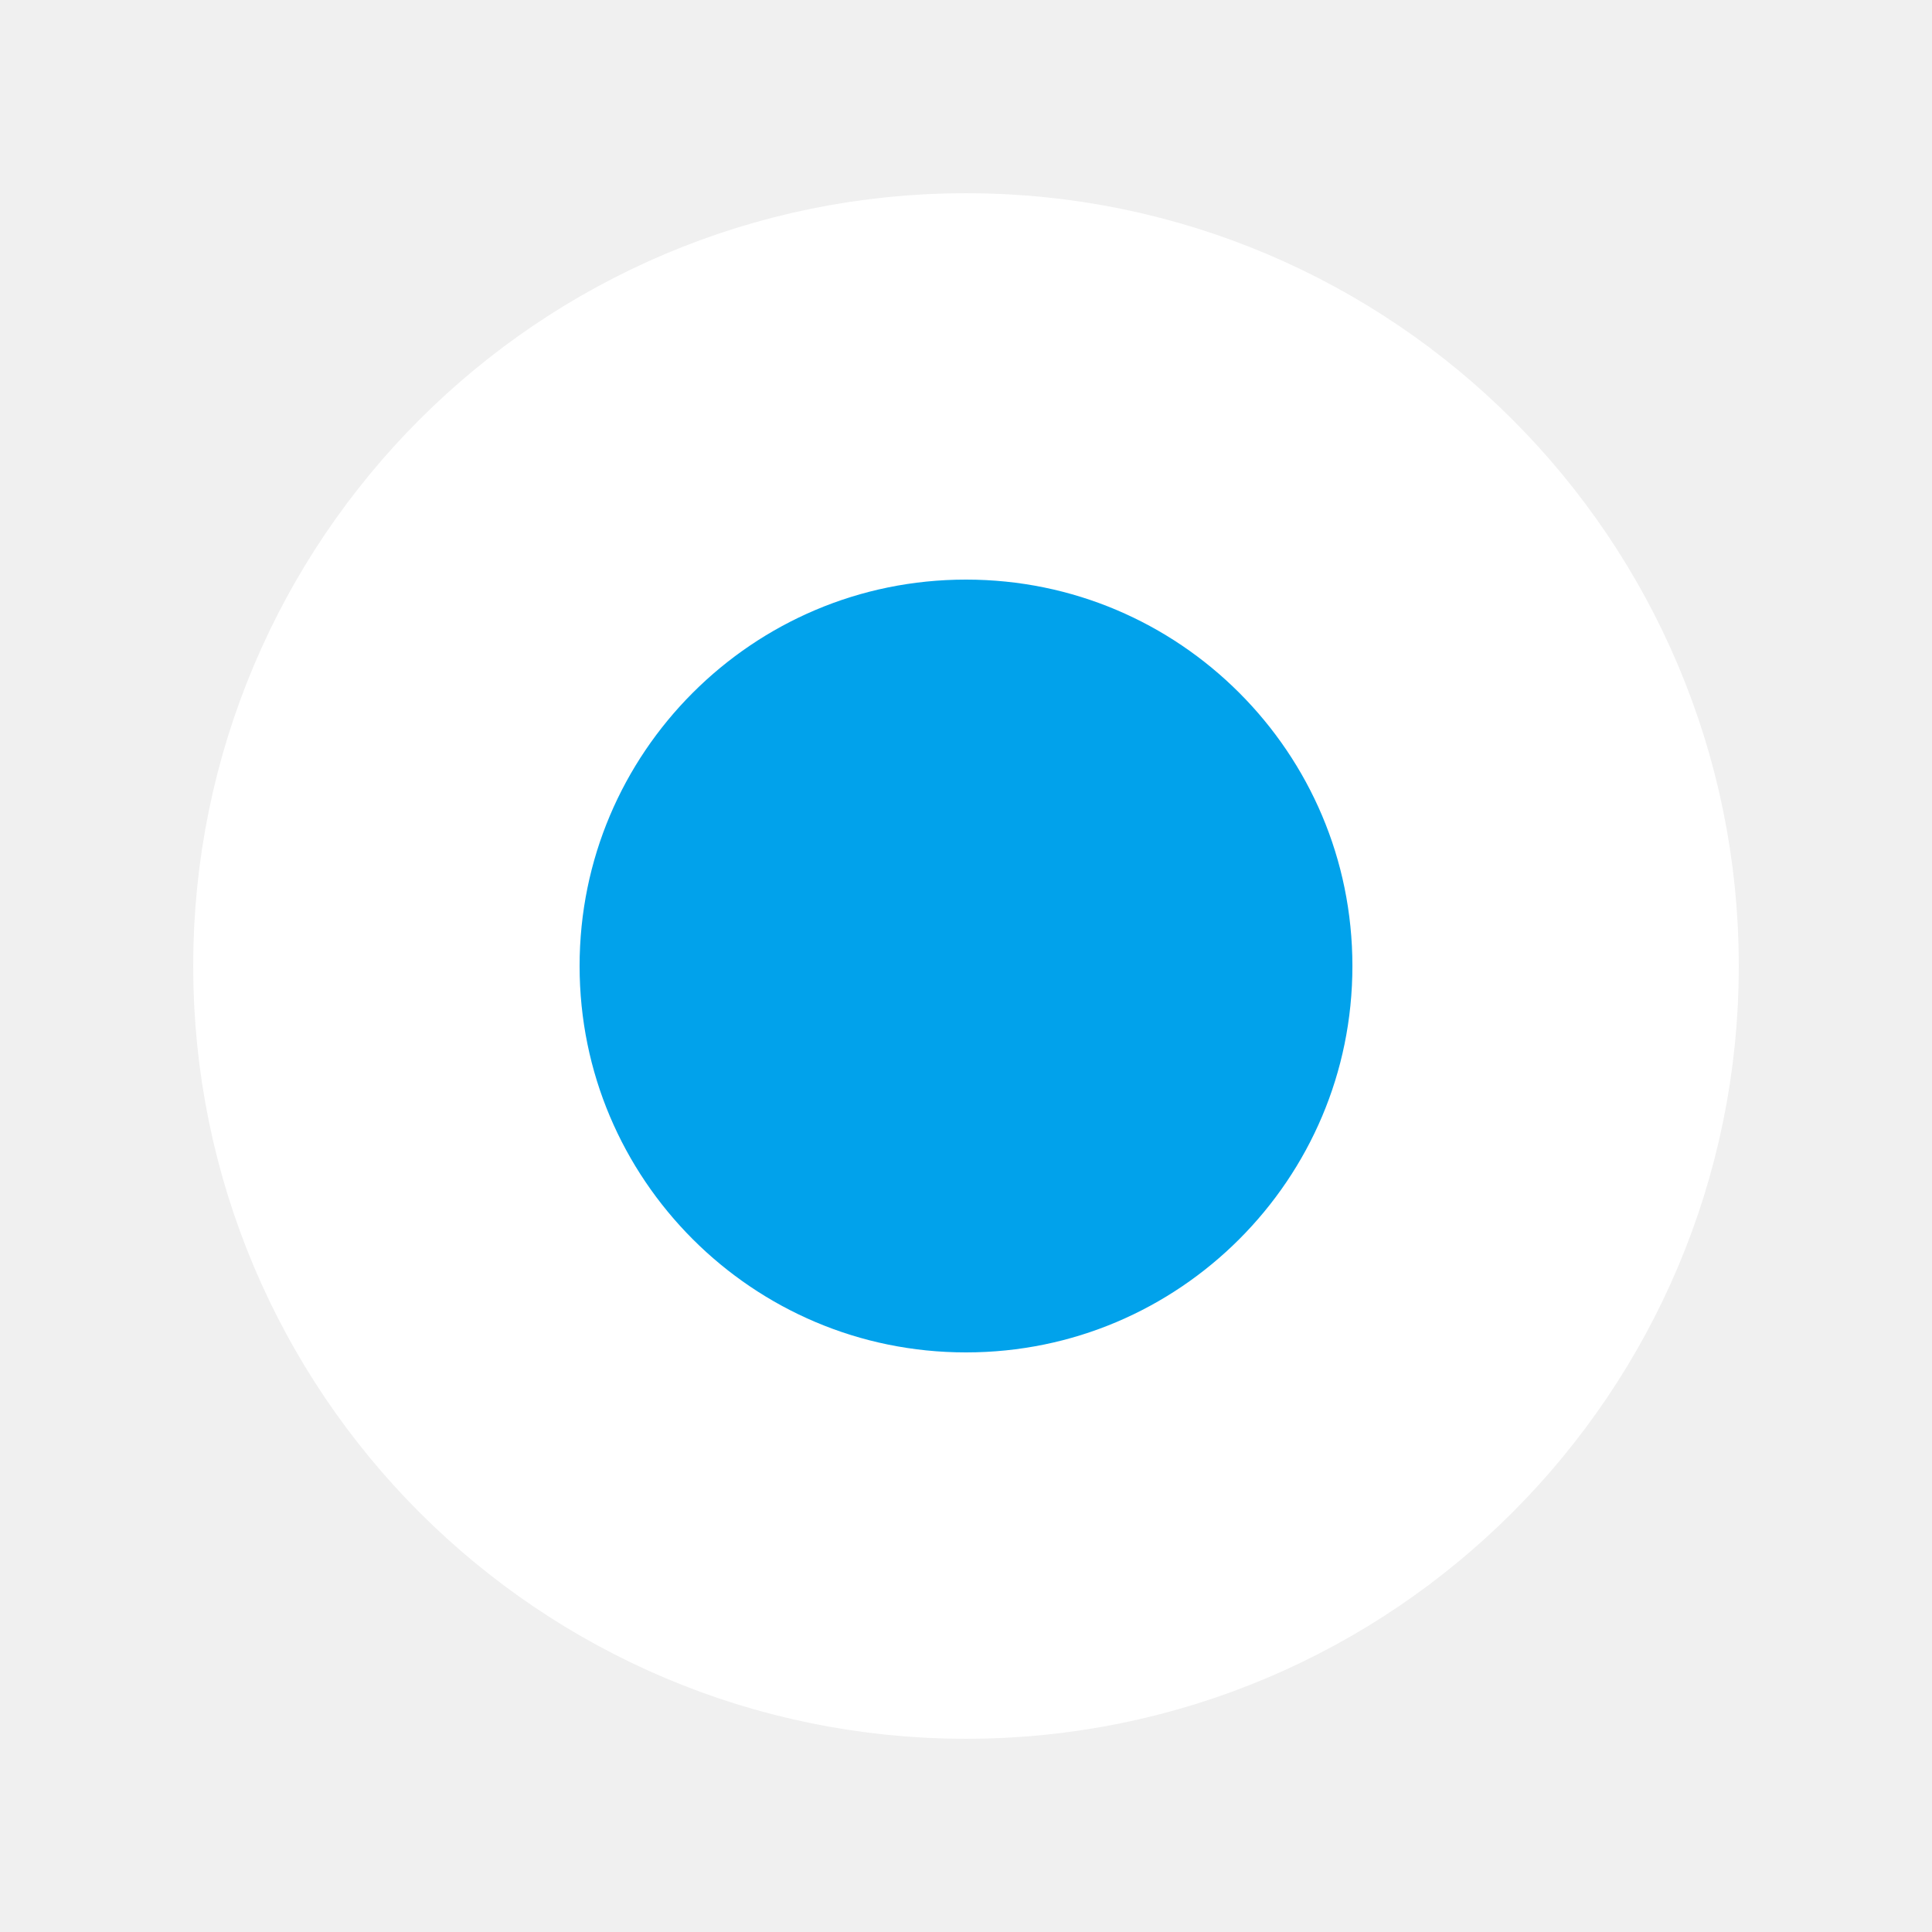
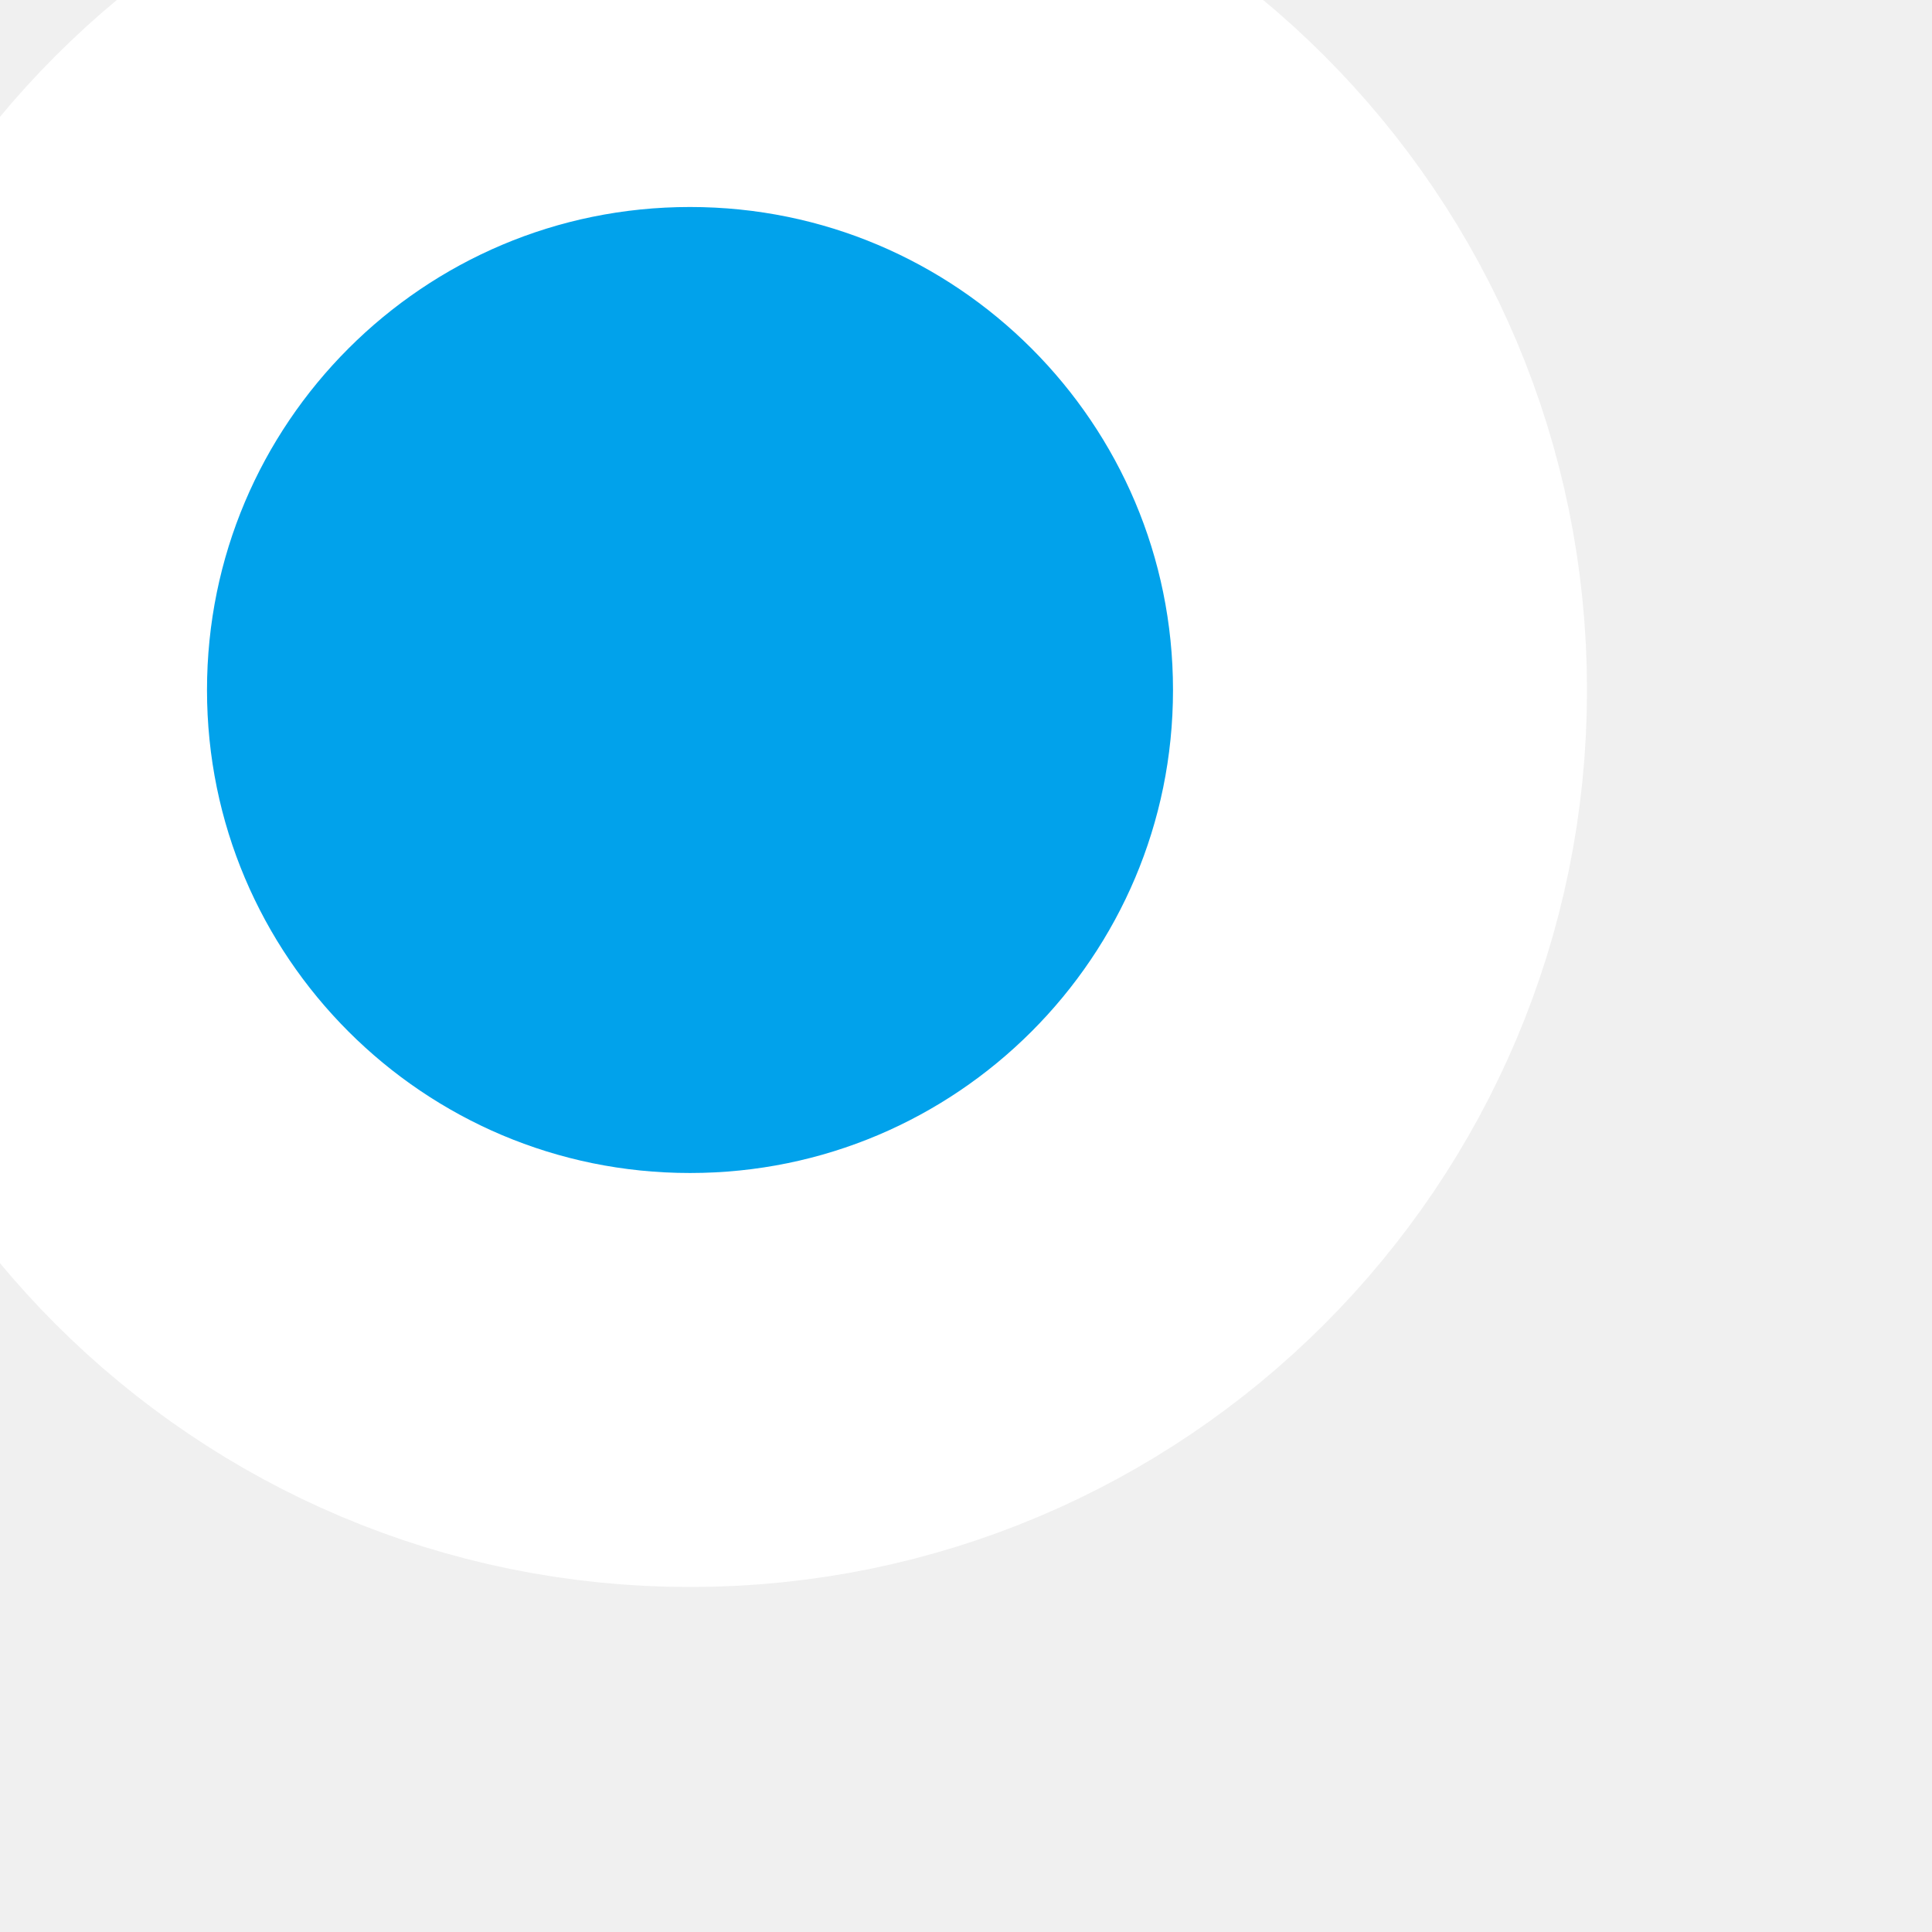
- <svg xmlns="http://www.w3.org/2000/svg" width="10" height="10">
-   <circle fill="#01a2eb" stroke="white" r="3" stroke-width="2" cx="5" cy="5" />
+ <svg xmlns="http://www.w3.org/2000/svg" width="14" height="14">
+   <circle fill="#01a2eb" stroke="white" r="5" stroke-width="3" cx="5" cy="5" />
</svg>
